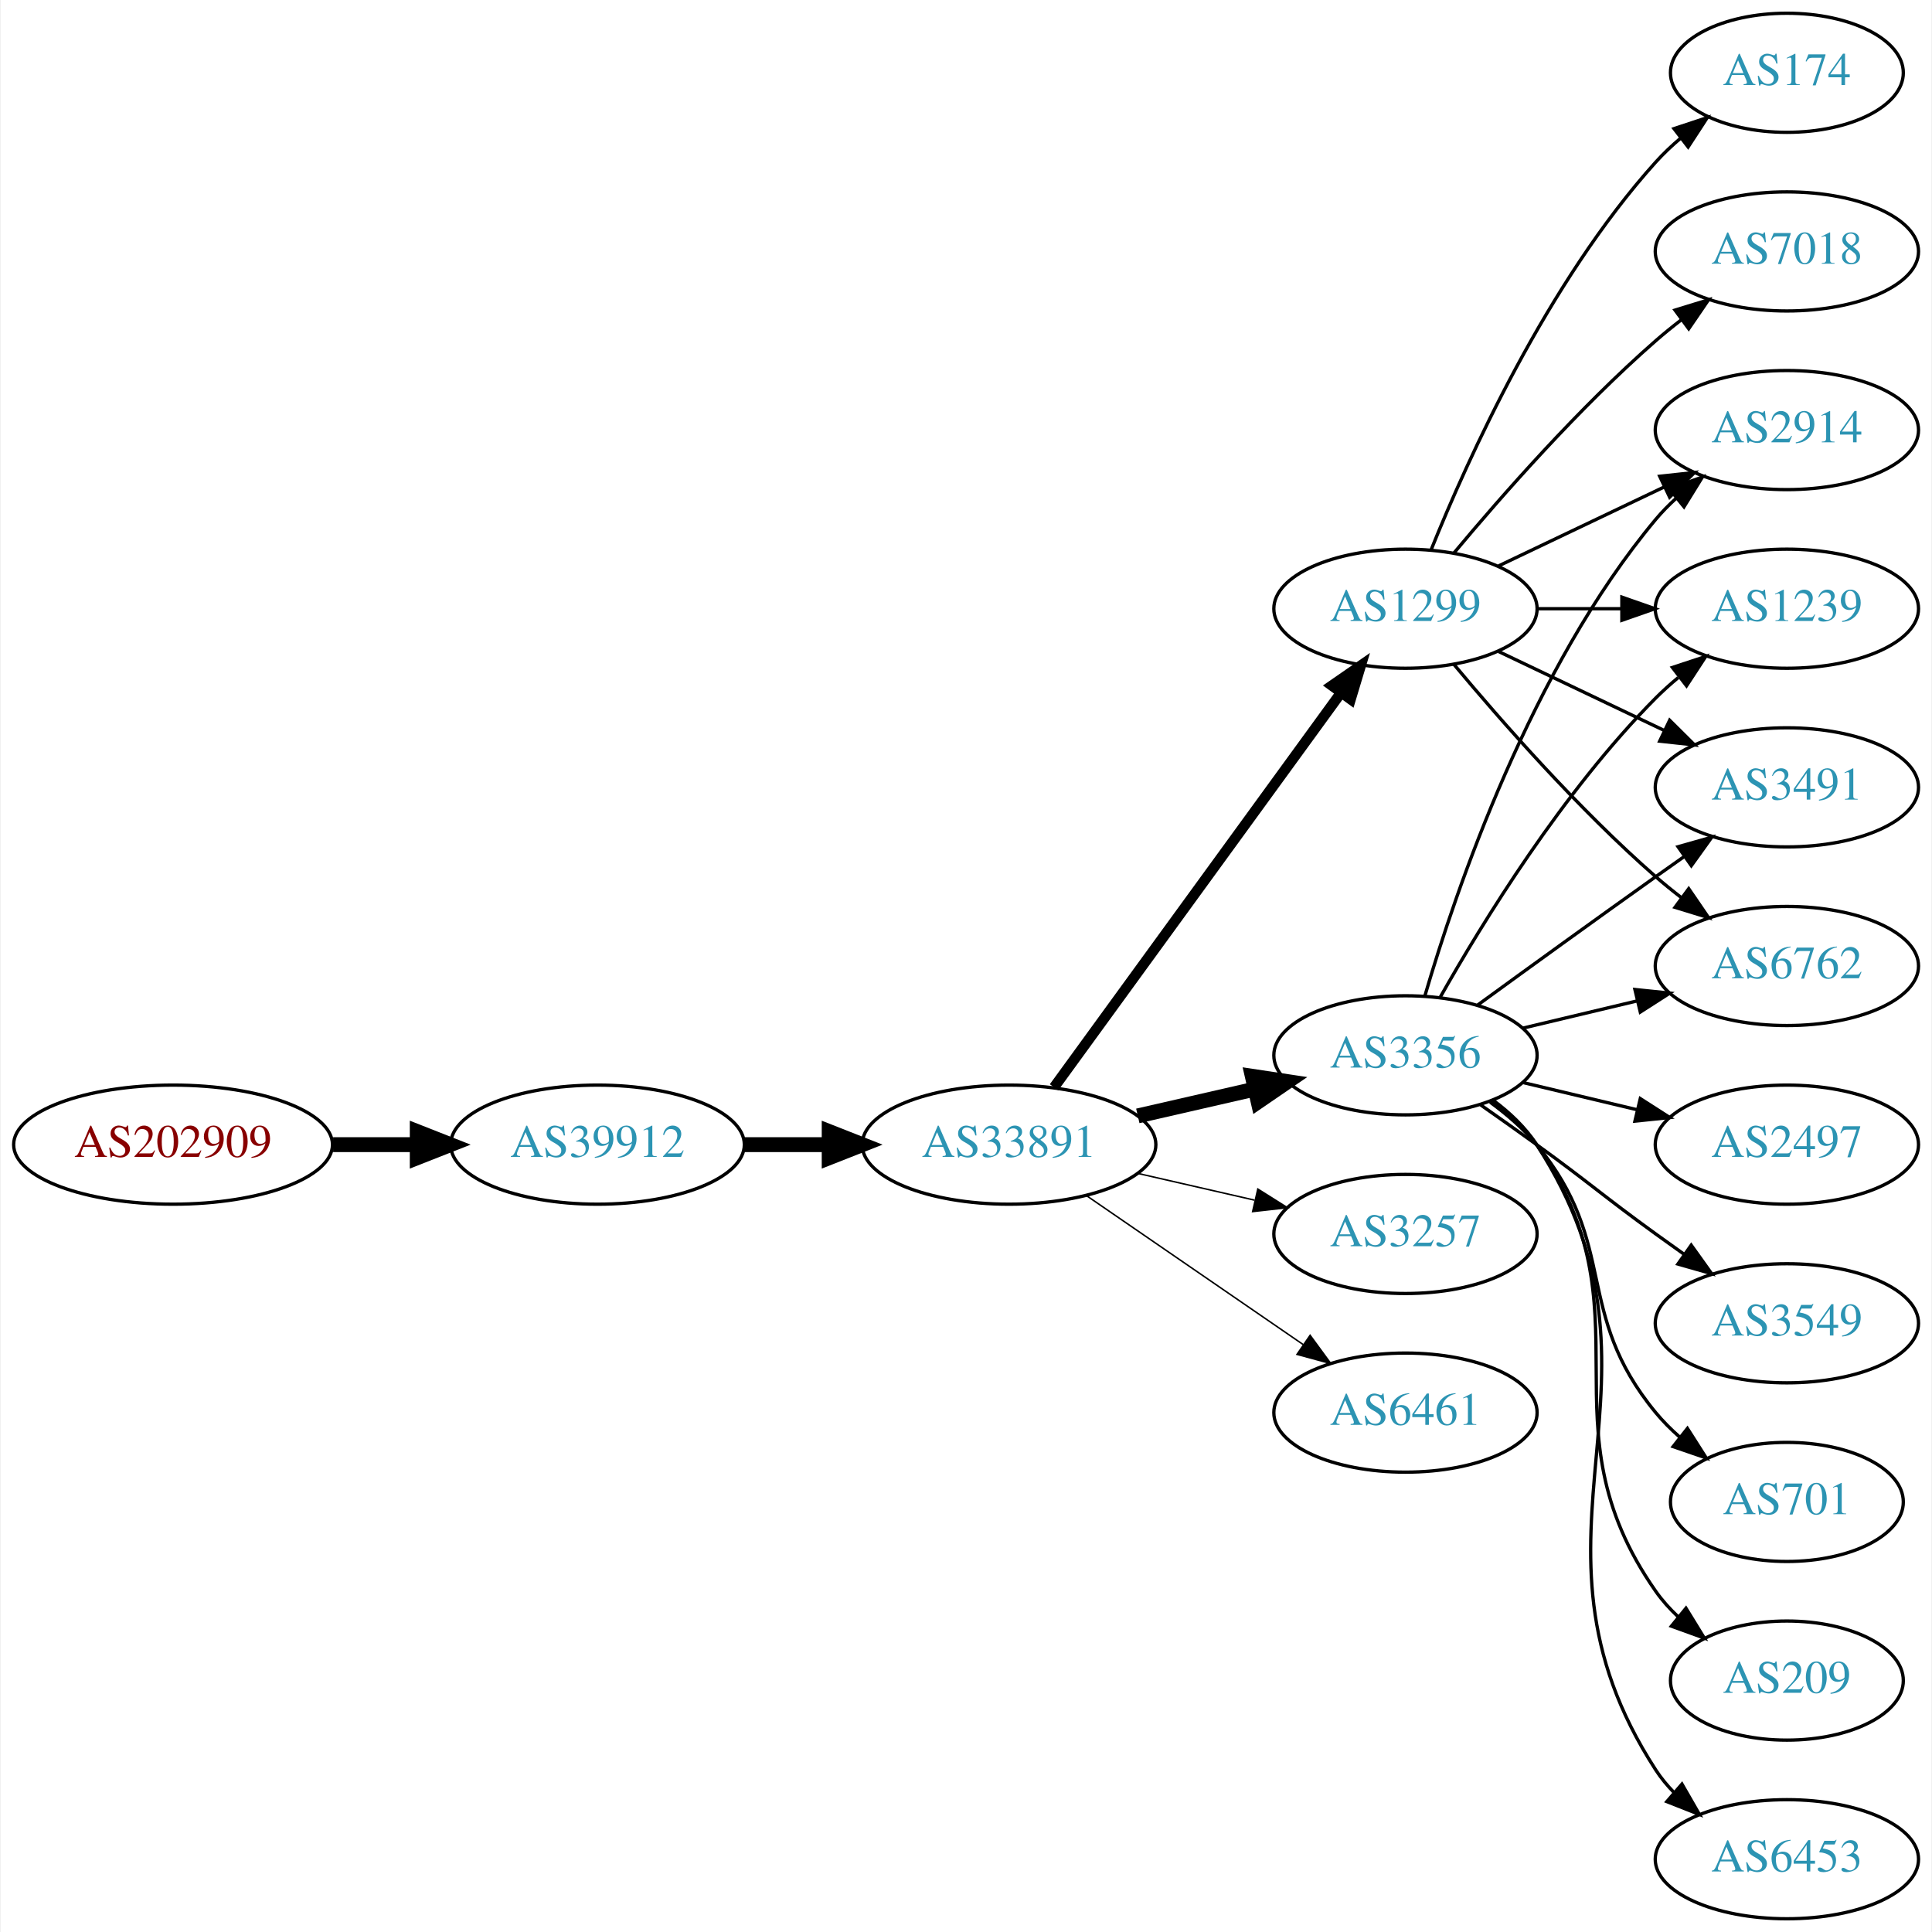
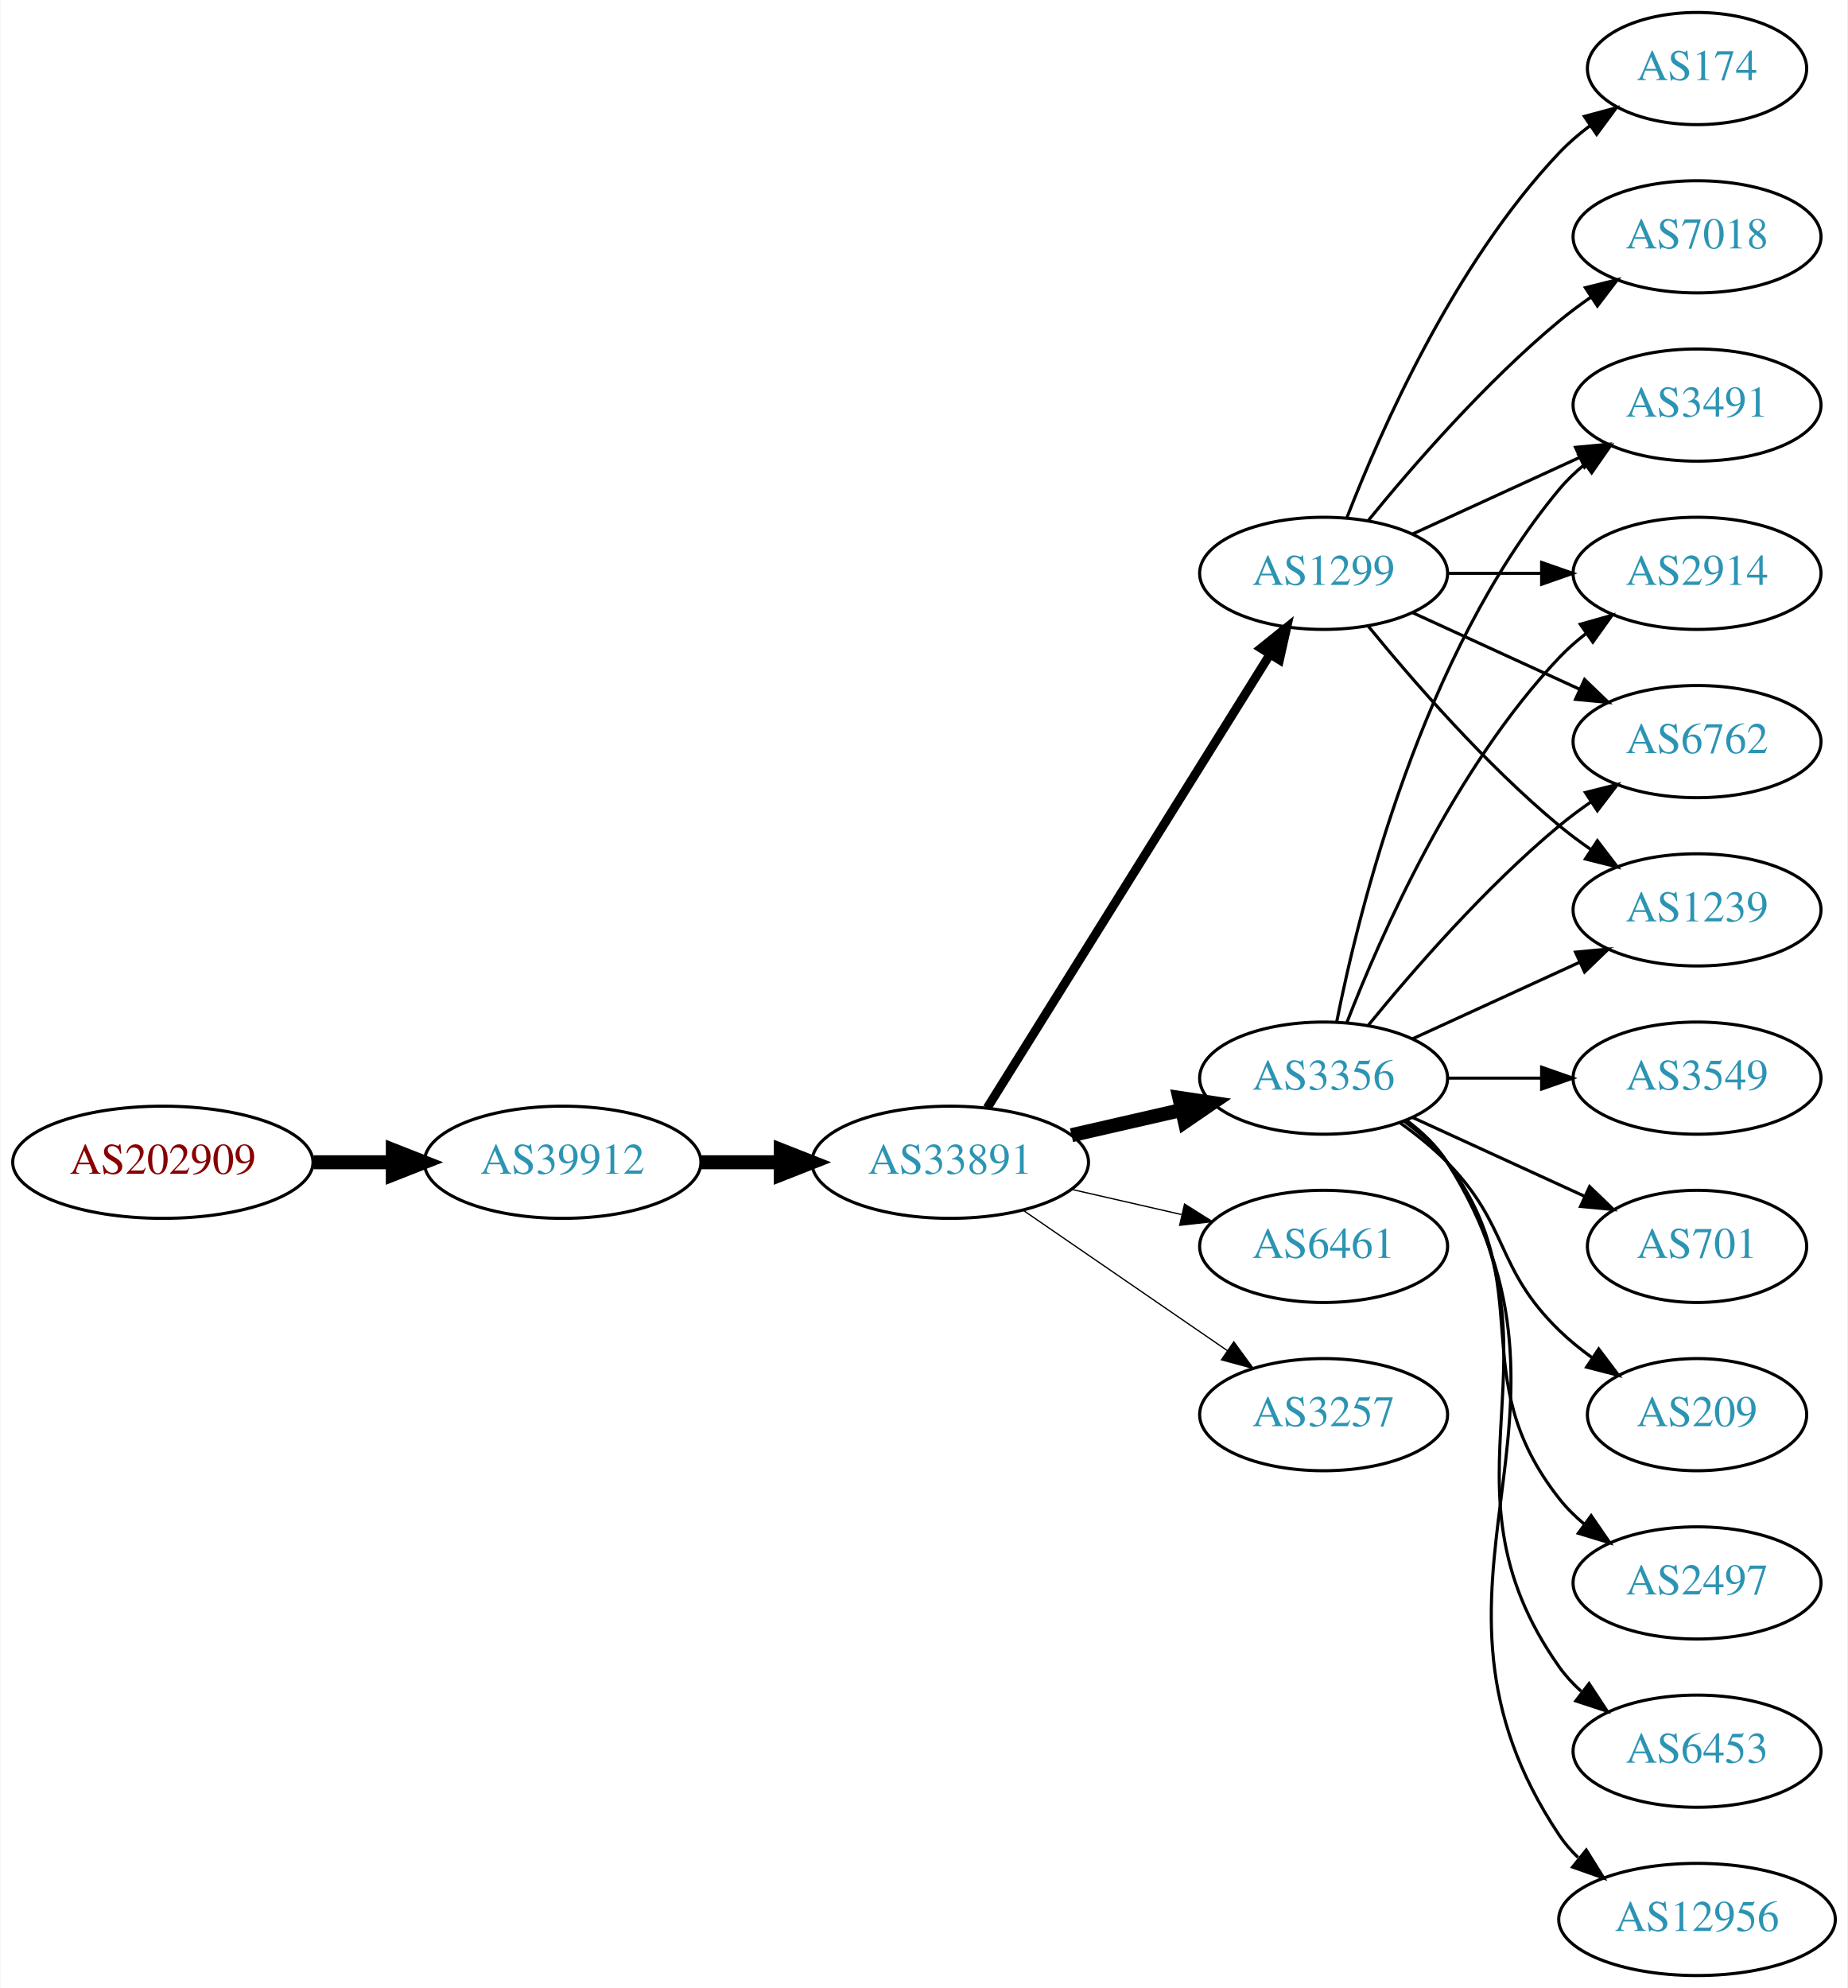
- <svg xmlns="http://www.w3.org/2000/svg" xmlns:xlink="http://www.w3.org/1999/xlink" width="584pt" height="584pt" viewBox="0.00 0.00 583.56 584.00">
-   <g id="graph0" class="graph" transform="scale(1 1) rotate(0) translate(4 580)">
-     <polygon fill="white" stroke="none" points="-4,4 -4,-580 579.562,-580 579.562,4 -4,4" />
+ <svg xmlns="http://www.w3.org/2000/svg" xmlns:xlink="http://www.w3.org/1999/xlink" width="593pt" height="638pt" viewBox="0.00 0.00 592.66 638.00">
+   <g id="graph0" class="graph" transform="scale(1 1) rotate(0) translate(4 634)">
+     <polygon fill="white" stroke="none" points="-4,4 -4,-634 588.661,-634 588.661,4 -4,4" />
    <g id="node1" class="node">
      <g id="a_node1">
        <a xlink:href="/asn/202909" xlink:title="AS202909 ~ TELETRONIC-AS [AT]">
-           <ellipse fill="#ffffff" stroke="black" cx="48.096" cy="-234" rx="48.192" ry="18" />
-           <text text-anchor="middle" x="48.096" y="-230.3" font-family="Times,serif" font-size="14.00" fill="#880000">AS202909</text>
+           <ellipse fill="#ffffff" stroke="black" cx="48.096" cy="-261" rx="48.192" ry="18" />
+           <text text-anchor="middle" x="48.096" y="-257.3" font-family="Times,serif" font-size="14.00" fill="#880000">AS202909</text>
        </a>
      </g>
    </g>
    <g id="node2" class="node">
      <g id="a_node2">
        <a xlink:href="/asn/39912" xlink:title="AS39912 ~ oja.at GmbH [AT]">
-           <ellipse fill="#ffffff" stroke="black" cx="176.388" cy="-234" rx="44.393" ry="18" />
-           <text text-anchor="middle" x="176.388" y="-230.3" font-family="Times,serif" font-size="14.00" fill="#2c94b3">AS39912</text>
+           <ellipse fill="#ffffff" stroke="black" cx="176.388" cy="-261" rx="44.393" ry="18" />
+           <text text-anchor="middle" x="176.388" y="-257.3" font-family="Times,serif" font-size="14.00" fill="#2c94b3">AS39912</text>
        </a>
      </g>
    </g>
    <g id="edge1" class="edge">
-       <path fill="none" stroke="black" stroke-width="4.5" d="M96.481,-234C104.742,-234 113.386,-234 121.799,-234" />
-       <polygon fill="black" stroke="black" stroke-width="4.5" points="121.904,-237.938 131.904,-234 121.904,-230.063 121.904,-237.938" />
+       <path fill="none" stroke="black" stroke-width="4.5" d="M96.481,-261C104.742,-261 113.386,-261 121.799,-261" />
+       <polygon fill="black" stroke="black" stroke-width="4.5" points="121.904,-264.938 131.904,-261 121.904,-257.063 121.904,-264.938" />
    </g>
    <g id="node3" class="node">
      <g id="a_node3">
        <a xlink:href="/asn/33891" xlink:title="AS33891 ~ CORE-BACKBONE GMBH GLOBAL NETWORK [DE]">
-           <ellipse fill="#ffffff" stroke="black" cx="300.78" cy="-234" rx="44.393" ry="18" />
-           <text text-anchor="middle" x="300.78" y="-230.3" font-family="Times,serif" font-size="14.00" fill="#2c94b3">AS33891</text>
+           <ellipse fill="#ffffff" stroke="black" cx="300.78" cy="-261" rx="44.393" ry="18" />
+           <text text-anchor="middle" x="300.78" y="-257.3" font-family="Times,serif" font-size="14.00" fill="#2c94b3">AS33891</text>
        </a>
      </g>
    </g>
    <g id="edge2" class="edge">
-       <path fill="none" stroke="black" stroke-width="4.5" d="M220.883,-234C229.089,-234 237.761,-234 246.233,-234" />
-       <polygon fill="black" stroke="black" stroke-width="4.5" points="246.424,-237.938 256.424,-234 246.424,-230.063 246.424,-237.938" />
+       <path fill="none" stroke="black" stroke-width="4.5" d="M220.883,-261C229.089,-261 237.761,-261 246.233,-261" />
+       <polygon fill="black" stroke="black" stroke-width="4.5" points="246.424,-264.938 256.424,-261 246.424,-257.063 246.424,-264.938" />
    </g>
    <g id="node4" class="node">
      <g id="a_node4">
        <a xlink:href="/asn/3356" xlink:title="AS3356 ~ Level 3 Parent, LLC [US]">
-           <ellipse fill="#ffffff" stroke="black" cx="420.622" cy="-261" rx="39.794" ry="18" />
-           <text text-anchor="middle" x="420.622" y="-257.3" font-family="Times,serif" font-size="14.00" fill="#2c94b3">AS3356</text>
+           <ellipse fill="#ffffff" stroke="black" cx="420.622" cy="-288" rx="39.794" ry="18" />
+           <text text-anchor="middle" x="420.622" y="-284.3" font-family="Times,serif" font-size="14.00" fill="#2c94b3">AS3356</text>
        </a>
      </g>
    </g>
    <g id="edge3" class="edge">
-       <path fill="none" stroke="black" stroke-width="4.5" d="M339.714,-242.692C350.955,-245.267 363.368,-248.111 374.991,-250.774" />
-       <polygon fill="black" stroke="black" stroke-width="4.5" points="374.326,-254.661 384.953,-253.057 376.085,-246.985 374.326,-254.661" />
+       <path fill="none" stroke="black" stroke-width="4.5" d="M339.714,-269.692C350.955,-272.267 363.368,-275.111 374.991,-277.774" />
+       <polygon fill="black" stroke="black" stroke-width="4.5" points="374.326,-281.661 384.953,-280.057 376.085,-273.985 374.326,-281.661" />
    </g>
    <g id="node5" class="node">
      <g id="a_node5">
-         <a xlink:href="/asn/1299" xlink:title="AS1299 ~ Telia Carrier [EU]">
-           <ellipse fill="#ffffff" stroke="black" cx="420.622" cy="-396" rx="39.794" ry="18" />
-           <text text-anchor="middle" x="420.622" y="-392.3" font-family="Times,serif" font-size="14.00" fill="#2c94b3">AS1299</text>
+         <a xlink:href="/asn/6461" xlink:title="AS6461 ~ Zayo Bandwidth [US]">
+           <ellipse fill="#ffffff" stroke="black" cx="420.622" cy="-234" rx="39.794" ry="18" />
+           <text text-anchor="middle" x="420.622" y="-230.3" font-family="Times,serif" font-size="14.00" fill="#2c94b3">AS6461</text>
        </a>
      </g>
    </g>
    <g id="edge4" class="edge">
-       <path fill="none" stroke="black" stroke-width="3.15" d="M314.391,-251.337C335.212,-279.96 376.874,-337.233 401.063,-370.486" />
-       <polygon fill="black" stroke="black" stroke-width="3.15" points="398.389,-372.76 407.102,-378.788 404.05,-368.642 398.389,-372.76" />
+       <path fill="none" stroke="black" stroke-width="0.409" d="M339.714,-252.308C350.955,-249.733 363.368,-246.889 374.991,-244.226" />
+       <polygon fill="black" stroke="black" stroke-width="0.409" points="375.987,-247.588 384.953,-241.943 374.424,-240.765 375.987,-247.588" />
    </g>
    <g id="node6" class="node">
      <g id="a_node6">
        <a xlink:href="/asn/3257" xlink:title="AS3257 ~ GTT [DE]">
-           <ellipse fill="#ffffff" stroke="black" cx="420.622" cy="-207" rx="39.794" ry="18" />
-           <text text-anchor="middle" x="420.622" y="-203.3" font-family="Times,serif" font-size="14.00" fill="#2c94b3">AS3257</text>
+           <ellipse fill="#ffffff" stroke="black" cx="420.622" cy="-180" rx="39.794" ry="18" />
+           <text text-anchor="middle" x="420.622" y="-176.3" font-family="Times,serif" font-size="14.00" fill="#2c94b3">AS3257</text>
        </a>
      </g>
    </g>
    <g id="edge5" class="edge">
-       <path fill="none" stroke="black" stroke-width="0.45" d="M339.714,-225.308C350.955,-222.733 363.368,-219.889 374.991,-217.226" />
-       <polygon fill="black" stroke="black" stroke-width="0.45" points="375.987,-220.588 384.953,-214.943 374.424,-213.765 375.987,-220.588" />
+       <path fill="none" stroke="black" stroke-width="0.409" d="M324.222,-245.574C342.804,-232.802 369.365,-214.545 389.744,-200.537" />
+       <polygon fill="black" stroke="black" stroke-width="0.409" points="391.8,-203.371 398.058,-194.822 387.835,-197.602 391.8,-203.371" />
    </g>
    <g id="node7" class="node">
      <g id="a_node7">
-         <a xlink:href="/asn/6461" xlink:title="AS6461 ~ Zayo Bandwidth [US]">
-           <ellipse fill="#ffffff" stroke="black" cx="420.622" cy="-153" rx="39.794" ry="18" />
-           <text text-anchor="middle" x="420.622" y="-149.3" font-family="Times,serif" font-size="14.00" fill="#2c94b3">AS6461</text>
+         <a xlink:href="/asn/1299" xlink:title="AS1299 ~ Telia Carrier [EU]">
+           <ellipse fill="#ffffff" stroke="black" cx="420.622" cy="-450" rx="39.794" ry="18" />
+           <text text-anchor="middle" x="420.622" y="-446.3" font-family="Times,serif" font-size="14.00" fill="#2c94b3">AS1299</text>
        </a>
      </g>
    </g>
    <g id="edge6" class="edge">
-       <path fill="none" stroke="black" stroke-width="0.45" d="M324.222,-218.574C342.804,-205.802 369.365,-187.545 389.744,-173.537" />
-       <polygon fill="black" stroke="black" stroke-width="0.45" points="391.8,-176.371 398.058,-167.822 387.835,-170.602 391.8,-176.371" />
+       <path fill="none" stroke="black" stroke-width="2.864" d="M312.655,-278.442C333.438,-311.775 378.899,-384.686 403.327,-423.866" />
+       <polygon fill="black" stroke="black" stroke-width="2.864" points="400.513,-425.966 408.773,-432.6 406.453,-422.263 400.513,-425.966" />
    </g>
    <g id="node8" class="node">
      <g id="a_node8">
-         <a xlink:href="/asn/6762" xlink:title="AS6762 ~ TELECOM ITALIA SPARKLE S.p.A. [IT]">
-           <ellipse fill="#ffffff" stroke="black" cx="535.915" cy="-288" rx="39.794" ry="18" />
-           <text text-anchor="middle" x="535.915" y="-284.3" font-family="Times,serif" font-size="14.00" fill="#2c94b3">AS6762</text>
+         <a xlink:href="/asn/3549" xlink:title="AS3549 ~ Level 3 Parent, LLC [US]">
+           <ellipse fill="#ffffff" stroke="black" cx="540.465" cy="-288" rx="39.794" ry="18" />
+           <text text-anchor="middle" x="540.465" y="-284.3" font-family="Times,serif" font-size="14.00" fill="#2c94b3">AS3549</text>
        </a>
      </g>
    </g>
    <g id="edge7" class="edge">
-       <path fill="none" stroke="black" d="M456.229,-269.248C467.101,-271.838 479.255,-274.735 490.698,-277.462" />
-       <polygon fill="black" stroke="black" points="489.981,-280.889 500.52,-279.803 491.604,-274.08 489.981,-280.889" />
+       <path fill="none" stroke="black" d="M460.535,-288C470.088,-288 480.438,-288 490.401,-288" />
+       <polygon fill="black" stroke="black" points="490.593,-291.5 500.593,-288 490.593,-284.5 490.593,-291.5" />
    </g>
    <g id="node9" class="node">
      <g id="a_node9">
-         <a xlink:href="/asn/2914" xlink:title="AS2914 ~ NTT America, Inc. [US]">
-           <ellipse fill="#ffffff" stroke="black" cx="535.915" cy="-450" rx="39.794" ry="18" />
-           <text text-anchor="middle" x="535.915" y="-446.3" font-family="Times,serif" font-size="14.00" fill="#2c94b3">AS2914</text>
+         <a xlink:href="/asn/6762" xlink:title="AS6762 ~ TELECOM ITALIA SPARKLE S.p.A. [IT]">
+           <ellipse fill="#ffffff" stroke="black" cx="540.465" cy="-396" rx="39.794" ry="18" />
+           <text text-anchor="middle" x="540.465" y="-392.3" font-family="Times,serif" font-size="14.00" fill="#2c94b3">AS6762</text>
        </a>
      </g>
    </g>
    <g id="edge8" class="edge">
-       <path fill="none" stroke="black" d="M426.496,-279.002C435.81,-310.844 458.627,-377.981 496.269,-423 498.139,-425.237 500.237,-427.374 502.464,-429.396" />
-       <polygon fill="black" stroke="black" points="500.407,-432.234 510.383,-435.804 504.81,-426.793 500.407,-432.234" />
+       <path fill="none" stroke="black" d="M435.041,-305.065C449.156,-322.375 472.571,-349.345 496.269,-369 499.485,-371.668 502.986,-374.27 506.556,-376.741" />
+       <polygon fill="black" stroke="black" points="504.634,-379.666 514.912,-382.236 508.48,-373.817 504.634,-379.666" />
    </g>
    <g id="node10" class="node">
      <g id="a_node10">
-         <a xlink:href="/asn/1239" xlink:title="AS1239 ~ Sprint [US]">
-           <ellipse fill="#ffffff" stroke="black" cx="535.915" cy="-396" rx="39.794" ry="18" />
-           <text text-anchor="middle" x="535.915" y="-392.3" font-family="Times,serif" font-size="14.00" fill="#2c94b3">AS1239</text>
+         <a xlink:href="/asn/701" xlink:title="AS701 ~ UUNET [US]">
+           <ellipse fill="#ffffff" stroke="black" cx="540.465" cy="-234" rx="35.194" ry="18" />
+           <text text-anchor="middle" x="540.465" y="-230.3" font-family="Times,serif" font-size="14.00" fill="#2c94b3">AS701</text>
        </a>
      </g>
    </g>
    <g id="edge9" class="edge">
-       <path fill="none" stroke="black" d="M431.082,-278.49C443.864,-301.096 468.296,-340.886 496.269,-369 498.379,-371.121 500.676,-373.188 503.061,-375.171" />
-       <polygon fill="black" stroke="black" points="501.313,-378.242 511.376,-381.556 505.577,-372.69 501.313,-378.242" />
+       <path fill="none" stroke="black" d="M449.251,-275.339C465.667,-267.817 486.649,-258.202 504.246,-250.139" />
+       <polygon fill="black" stroke="black" points="505.99,-253.189 513.623,-245.842 503.074,-246.826 505.99,-253.189" />
    </g>
    <g id="node11" class="node">
      <g id="a_node11">
        <a xlink:href="/asn/209" xlink:title="AS209 ~ CenturyLink Communications, LLC [US]">
-           <ellipse fill="#ffffff" stroke="black" cx="535.915" cy="-72" rx="35.194" ry="18" />
-           <text text-anchor="middle" x="535.915" y="-68.3" font-family="Times,serif" font-size="14.00" fill="#2c94b3">AS209</text>
+           <ellipse fill="#ffffff" stroke="black" cx="540.465" cy="-180" rx="35.194" ry="18" />
+           <text text-anchor="middle" x="540.465" y="-176.3" font-family="Times,serif" font-size="14.00" fill="#2c94b3">AS209</text>
        </a>
      </g>
    </g>
    <g id="edge10" class="edge">
-       <path fill="none" stroke="black" d="M446.782,-247.284C451.846,-243.545 456.701,-239.096 460.269,-234 495.882,-183.131 460.655,-149.869 496.269,-99 498.193,-96.251 500.493,-93.69 502.997,-91.327" />
-       <polygon fill="black" stroke="black" points="505.414,-93.873 510.959,-84.844 500.994,-88.445 505.414,-93.873" />
+       <path fill="none" stroke="black" d="M445.216,-273.611C450.472,-269.852 455.804,-265.563 460.269,-261 480.441,-240.383 475.575,-227.094 496.269,-207 499.497,-203.866 503.147,-200.911 506.926,-198.188" />
+       <polygon fill="black" stroke="black" points="508.905,-201.075 515.286,-192.617 505.023,-195.25 508.905,-201.075" />
    </g>
    <g id="node12" class="node">
      <g id="a_node12">
-         <a xlink:href="/asn/6453" xlink:title="AS6453 ~ TATA COMMUNICATIONS (AMERICA) INC [US]">
-           <ellipse fill="#ffffff" stroke="black" cx="535.915" cy="-18" rx="39.794" ry="18" />
-           <text text-anchor="middle" x="535.915" y="-14.3" font-family="Times,serif" font-size="14.00" fill="#2c94b3">AS6453</text>
+         <a xlink:href="/asn/1239" xlink:title="AS1239 ~ Sprint [US]">
+           <ellipse fill="#ffffff" stroke="black" cx="540.465" cy="-342" rx="39.794" ry="18" />
+           <text text-anchor="middle" x="540.465" y="-338.3" font-family="Times,serif" font-size="14.00" fill="#2c94b3">AS1239</text>
        </a>
      </g>
    </g>
    <g id="edge11" class="edge">
-       <path fill="none" stroke="black" d="M447.059,-247.47C452.108,-243.722 456.888,-239.221 460.269,-234 506.744,-162.222 449.794,-116.778 496.269,-45 497.853,-42.553 499.746,-40.263 501.829,-38.136" />
-       <polygon fill="black" stroke="black" points="504.198,-40.715 509.479,-31.53 499.623,-35.416 504.198,-40.715" />
+       <path fill="none" stroke="black" d="M449.251,-300.661C465.208,-307.973 485.479,-317.261 502.761,-325.181" />
+       <polygon fill="black" stroke="black" points="501.46,-328.435 512.009,-329.419 504.376,-322.071 501.46,-328.435" />
    </g>
    <g id="node13" class="node">
      <g id="a_node13">
-         <a xlink:href="/asn/3491" xlink:title="AS3491 ~ PCCW Global, Inc. [US]">
-           <ellipse fill="#ffffff" stroke="black" cx="535.915" cy="-342" rx="39.794" ry="18" />
-           <text text-anchor="middle" x="535.915" y="-338.3" font-family="Times,serif" font-size="14.00" fill="#2c94b3">AS3491</text>
+         <a xlink:href="/asn/2497" xlink:title="AS2497 ~ Internet Initiative Japan Inc. [JP]">
+           <ellipse fill="#ffffff" stroke="black" cx="540.465" cy="-126" rx="39.794" ry="18" />
+           <text text-anchor="middle" x="540.465" y="-122.3" font-family="Times,serif" font-size="14.00" fill="#2c94b3">AS2497</text>
        </a>
      </g>
    </g>
    <g id="edge12" class="edge">
-       <path fill="none" stroke="black" d="M442.471,-276.222C457.404,-287.091 478.018,-302.025 496.269,-315 499.089,-317.005 502.032,-319.085 504.98,-321.159" />
-       <polygon fill="black" stroke="black" points="503.008,-324.05 513.205,-326.926 507.026,-318.319 503.008,-324.05" />
+       <path fill="none" stroke="black" d="M446.553,-274.118C451.629,-270.389 456.547,-265.984 460.269,-261 490.54,-220.458 464.97,-192.754 496.269,-153 498.594,-150.047 501.337,-147.33 504.296,-144.853" />
+       <polygon fill="black" stroke="black" points="506.489,-147.585 512.493,-138.855 502.356,-141.936 506.489,-147.585" />
    </g>
    <g id="node14" class="node">
      <g id="a_node14">
-         <a xlink:href="/asn/2497" xlink:title="AS2497 ~ Internet Initiative Japan Inc. [JP]">
-           <ellipse fill="#ffffff" stroke="black" cx="535.915" cy="-234" rx="39.794" ry="18" />
-           <text text-anchor="middle" x="535.915" y="-230.3" font-family="Times,serif" font-size="14.00" fill="#2c94b3">AS2497</text>
+         <a xlink:href="/asn/3491" xlink:title="AS3491 ~ PCCW Global, Inc. [US]">
+           <ellipse fill="#ffffff" stroke="black" cx="540.465" cy="-504" rx="39.794" ry="18" />
+           <text text-anchor="middle" x="540.465" y="-500.3" font-family="Times,serif" font-size="14.00" fill="#2c94b3">AS3491</text>
        </a>
      </g>
    </g>
    <g id="edge13" class="edge">
-       <path fill="none" stroke="black" d="M456.229,-252.752C467.101,-250.162 479.255,-247.265 490.698,-244.538" />
-       <polygon fill="black" stroke="black" points="491.604,-247.92 500.52,-242.197 489.981,-241.111 491.604,-247.92" />
+       <path fill="none" stroke="black" d="M424.821,-306.073C431.984,-342.141 452.259,-424.125 496.269,-477 498.673,-479.889 501.47,-482.563 504.462,-485.013" />
+       <polygon fill="black" stroke="black" points="502.551,-487.95 512.705,-490.973 506.652,-482.277 502.551,-487.95" />
    </g>
    <g id="node15" class="node">
      <g id="a_node15">
-         <a xlink:href="/asn/3549" xlink:title="AS3549 ~ Level 3 Parent, LLC [US]">
-           <ellipse fill="#ffffff" stroke="black" cx="535.915" cy="-180" rx="39.794" ry="18" />
-           <text text-anchor="middle" x="535.915" y="-176.3" font-family="Times,serif" font-size="14.00" fill="#2c94b3">AS3549</text>
+         <a xlink:href="/asn/2914" xlink:title="AS2914 ~ NTT America, Inc. [US]">
+           <ellipse fill="#ffffff" stroke="black" cx="540.465" cy="-450" rx="39.794" ry="18" />
+           <text text-anchor="middle" x="540.465" y="-446.3" font-family="Times,serif" font-size="14.00" fill="#2c94b3">AS2914</text>
        </a>
      </g>
    </g>
    <g id="edge14" class="edge">
-       <path fill="none" stroke="black" d="M443.379,-245.991C448.914,-242.121 454.833,-237.936 460.269,-234 476.469,-222.271 480.069,-218.729 496.269,-207 499.072,-204.971 502.003,-202.875 504.944,-200.79" />
-       <polygon fill="black" stroke="black" points="506.995,-203.627 513.158,-195.009 502.966,-197.903 506.995,-203.627" />
+       <path fill="none" stroke="black" d="M428.145,-305.994C438.896,-333.728 462.553,-387.429 496.269,-423 498.854,-425.728 501.772,-428.294 504.84,-430.677" />
+       <polygon fill="black" stroke="black" points="502.994,-433.658 513.189,-436.543 507.019,-427.93 502.994,-433.658" />
    </g>
    <g id="node16" class="node">
      <g id="a_node16">
-         <a xlink:href="/asn/701" xlink:title="AS701 ~ UUNET [US]">
-           <ellipse fill="#ffffff" stroke="black" cx="535.915" cy="-126" rx="35.194" ry="18" />
-           <text text-anchor="middle" x="535.915" y="-122.3" font-family="Times,serif" font-size="14.00" fill="#2c94b3">AS701</text>
+         <a xlink:href="/asn/6453" xlink:title="AS6453 ~ TATA COMMUNICATIONS (AMERICA) INC [US]">
+           <ellipse fill="#ffffff" stroke="black" cx="540.465" cy="-72" rx="39.794" ry="18" />
+           <text text-anchor="middle" x="540.465" y="-68.3" font-family="Times,serif" font-size="14.00" fill="#2c94b3">AS6453</text>
        </a>
      </g>
    </g>
    <g id="edge15" class="edge">
-       <path fill="none" stroke="black" d="M446.203,-246.844C451.297,-243.128 456.311,-238.799 460.269,-234 485.333,-203.606 471.204,-183.394 496.269,-153 498.404,-150.411 500.846,-147.959 503.443,-145.666" />
-       <polygon fill="black" stroke="black" points="505.851,-148.225 511.542,-139.288 501.52,-142.725 505.851,-148.225" />
-     </g>
-     <g id="edge20" class="edge">
-       <path fill="none" stroke="black" d="M435.252,-379.183C449.535,-362.071 473.081,-335.255 496.269,-315 498.734,-312.846 501.373,-310.706 504.07,-308.628" />
-       <polygon fill="black" stroke="black" points="506.244,-311.375 512.225,-302.63 502.095,-305.736 506.244,-311.375" />
-     </g>
-     <g id="edge16" class="edge">
-       <path fill="none" stroke="black" d="M448.759,-408.934C463.753,-416.081 482.574,-425.052 498.797,-432.785" />
-       <polygon fill="black" stroke="black" points="497.467,-436.028 508,-437.171 500.479,-429.709 497.467,-436.028" />
-     </g>
-     <g id="edge19" class="edge">
-       <path fill="none" stroke="black" d="M460.294,-396C468.497,-396 477.261,-396 485.794,-396" />
-       <polygon fill="black" stroke="black" points="486.033,-399.5 496.033,-396 486.033,-392.5 486.033,-399.5" />
-     </g>
-     <g id="edge18" class="edge">
-       <path fill="none" stroke="black" d="M448.759,-383.066C463.753,-375.919 482.574,-366.948 498.797,-359.215" />
-       <polygon fill="black" stroke="black" points="500.479,-362.291 508,-354.829 497.467,-355.972 500.479,-362.291" />
+       <path fill="none" stroke="black" d="M446.941,-274.393C451.997,-270.649 456.809,-266.169 460.269,-261 501.293,-199.706 453.69,-159.225 496.269,-99 498.26,-96.184 500.647,-93.599 503.263,-91.24" />
+       <polygon fill="black" stroke="black" points="505.815,-93.694 511.631,-84.838 501.562,-88.135 505.815,-93.694" />
    </g>
    <g id="node17" class="node">
      <g id="a_node17">
-         <a xlink:href="/asn/7018" xlink:title="AS7018 ~ AT&amp;T Services, Inc. [US]">
-           <ellipse fill="#ffffff" stroke="black" cx="535.915" cy="-504" rx="39.794" ry="18" />
-           <text text-anchor="middle" x="535.915" y="-500.3" font-family="Times,serif" font-size="14.00" fill="#2c94b3">AS7018</text>
-         </a>
-       </g>
+         <a xlink:href="/asn/12956" xlink:title="AS12956 ~ TELXIUS [ES]">
+           <ellipse fill="#ffffff" stroke="black" cx="540.465" cy="-18" rx="44.393" ry="18" />
+           <text text-anchor="middle" x="540.465" y="-14.3" font-family="Times,serif" font-size="14.00" fill="#2c94b3">AS12956</text>
+         </a>
+       </g>
+     </g>
+     <g id="edge16" class="edge">
+       <path fill="none" stroke="black" d="M447.148,-274.528C452.193,-270.777 456.948,-266.26 460.269,-261 512.219,-178.7 442.23,-125.944 496.269,-45 497.972,-42.449 500.007,-40.093 502.252,-37.927" />
+       <polygon fill="black" stroke="black" points="504.917,-40.275 510.52,-31.283 500.532,-34.819 504.917,-40.275" />
+     </g>
+     <g id="edge22" class="edge">
+       <path fill="none" stroke="black" d="M449.251,-437.339C465.208,-430.027 485.479,-420.739 502.761,-412.819" />
+       <polygon fill="black" stroke="black" points="504.376,-415.929 512.009,-408.581 501.46,-409.565 504.376,-415.929" />
+     </g>
+     <g id="edge18" class="edge">
+       <path fill="none" stroke="black" d="M435.041,-432.935C449.156,-415.625 472.571,-388.655 496.269,-369 499.485,-366.332 502.986,-363.73 506.556,-361.259" />
+       <polygon fill="black" stroke="black" points="508.48,-364.183 514.912,-355.764 504.634,-358.334 508.48,-364.183" />
    </g>
    <g id="edge17" class="edge">
-       <path fill="none" stroke="black" d="M435.252,-412.817C449.535,-429.929 473.081,-456.745 496.269,-477 498.734,-479.154 501.373,-481.294 504.07,-483.372" />
-       <polygon fill="black" stroke="black" points="502.095,-486.264 512.225,-489.37 506.244,-480.625 502.095,-486.264" />
+       <path fill="none" stroke="black" d="M449.251,-462.661C465.208,-469.973 485.479,-479.261 502.761,-487.181" />
+       <polygon fill="black" stroke="black" points="501.46,-490.435 512.009,-491.419 504.376,-484.071 501.46,-490.435" />
+     </g>
+     <g id="edge20" class="edge">
+       <path fill="none" stroke="black" d="M460.535,-450C470.088,-450 480.438,-450 490.401,-450" />
+       <polygon fill="black" stroke="black" points="490.593,-453.5 500.593,-450 490.593,-446.5 490.593,-453.5" />
    </g>
    <g id="node18" class="node">
      <g id="a_node18">
        <a xlink:href="/asn/174" xlink:title="AS174 ~ Cogent Communications [US]">
-           <ellipse fill="#ffffff" stroke="black" cx="535.915" cy="-558" rx="35.194" ry="18" />
-           <text text-anchor="middle" x="535.915" y="-554.3" font-family="Times,serif" font-size="14.00" fill="#2c94b3">AS174</text>
+           <ellipse fill="#ffffff" stroke="black" cx="540.465" cy="-612" rx="35.194" ry="18" />
+           <text text-anchor="middle" x="540.465" y="-608.3" font-family="Times,serif" font-size="14.00" fill="#2c94b3">AS174</text>
+         </a>
+       </g>
+     </g>
+     <g id="edge19" class="edge">
+       <path fill="none" stroke="black" d="M428.145,-467.994C438.896,-495.728 462.553,-549.429 496.269,-585 499.212,-588.105 502.585,-591.001 506.121,-593.655" />
+       <polygon fill="black" stroke="black" points="504.306,-596.654 514.54,-599.397 508.25,-590.871 504.306,-596.654" />
+     </g>
+     <g id="node19" class="node">
+       <g id="a_node19">
+         <a xlink:href="/asn/7018" xlink:title="AS7018 ~ AT&amp;T Services, Inc. [US]">
+           <ellipse fill="#ffffff" stroke="black" cx="540.465" cy="-558" rx="39.794" ry="18" />
+           <text text-anchor="middle" x="540.465" y="-554.3" font-family="Times,serif" font-size="14.00" fill="#2c94b3">AS7018</text>
        </a>
      </g>
    </g>
    <g id="edge21" class="edge">
-       <path fill="none" stroke="black" d="M428.37,-413.787C439.421,-441.243 463.474,-494.578 496.269,-531 498.584,-533.572 501.189,-536.03 503.925,-538.343" />
-       <polygon fill="black" stroke="black" points="501.79,-541.117 511.848,-544.448 506.063,-535.572 501.79,-541.117" />
+       <path fill="none" stroke="black" d="M435.041,-467.065C449.156,-484.375 472.571,-511.345 496.269,-531 499.485,-533.668 502.986,-536.27 506.556,-538.741" />
+       <polygon fill="black" stroke="black" points="504.634,-541.666 514.912,-544.236 508.48,-535.817 504.634,-541.666" />
    </g>
  </g>
</svg>
